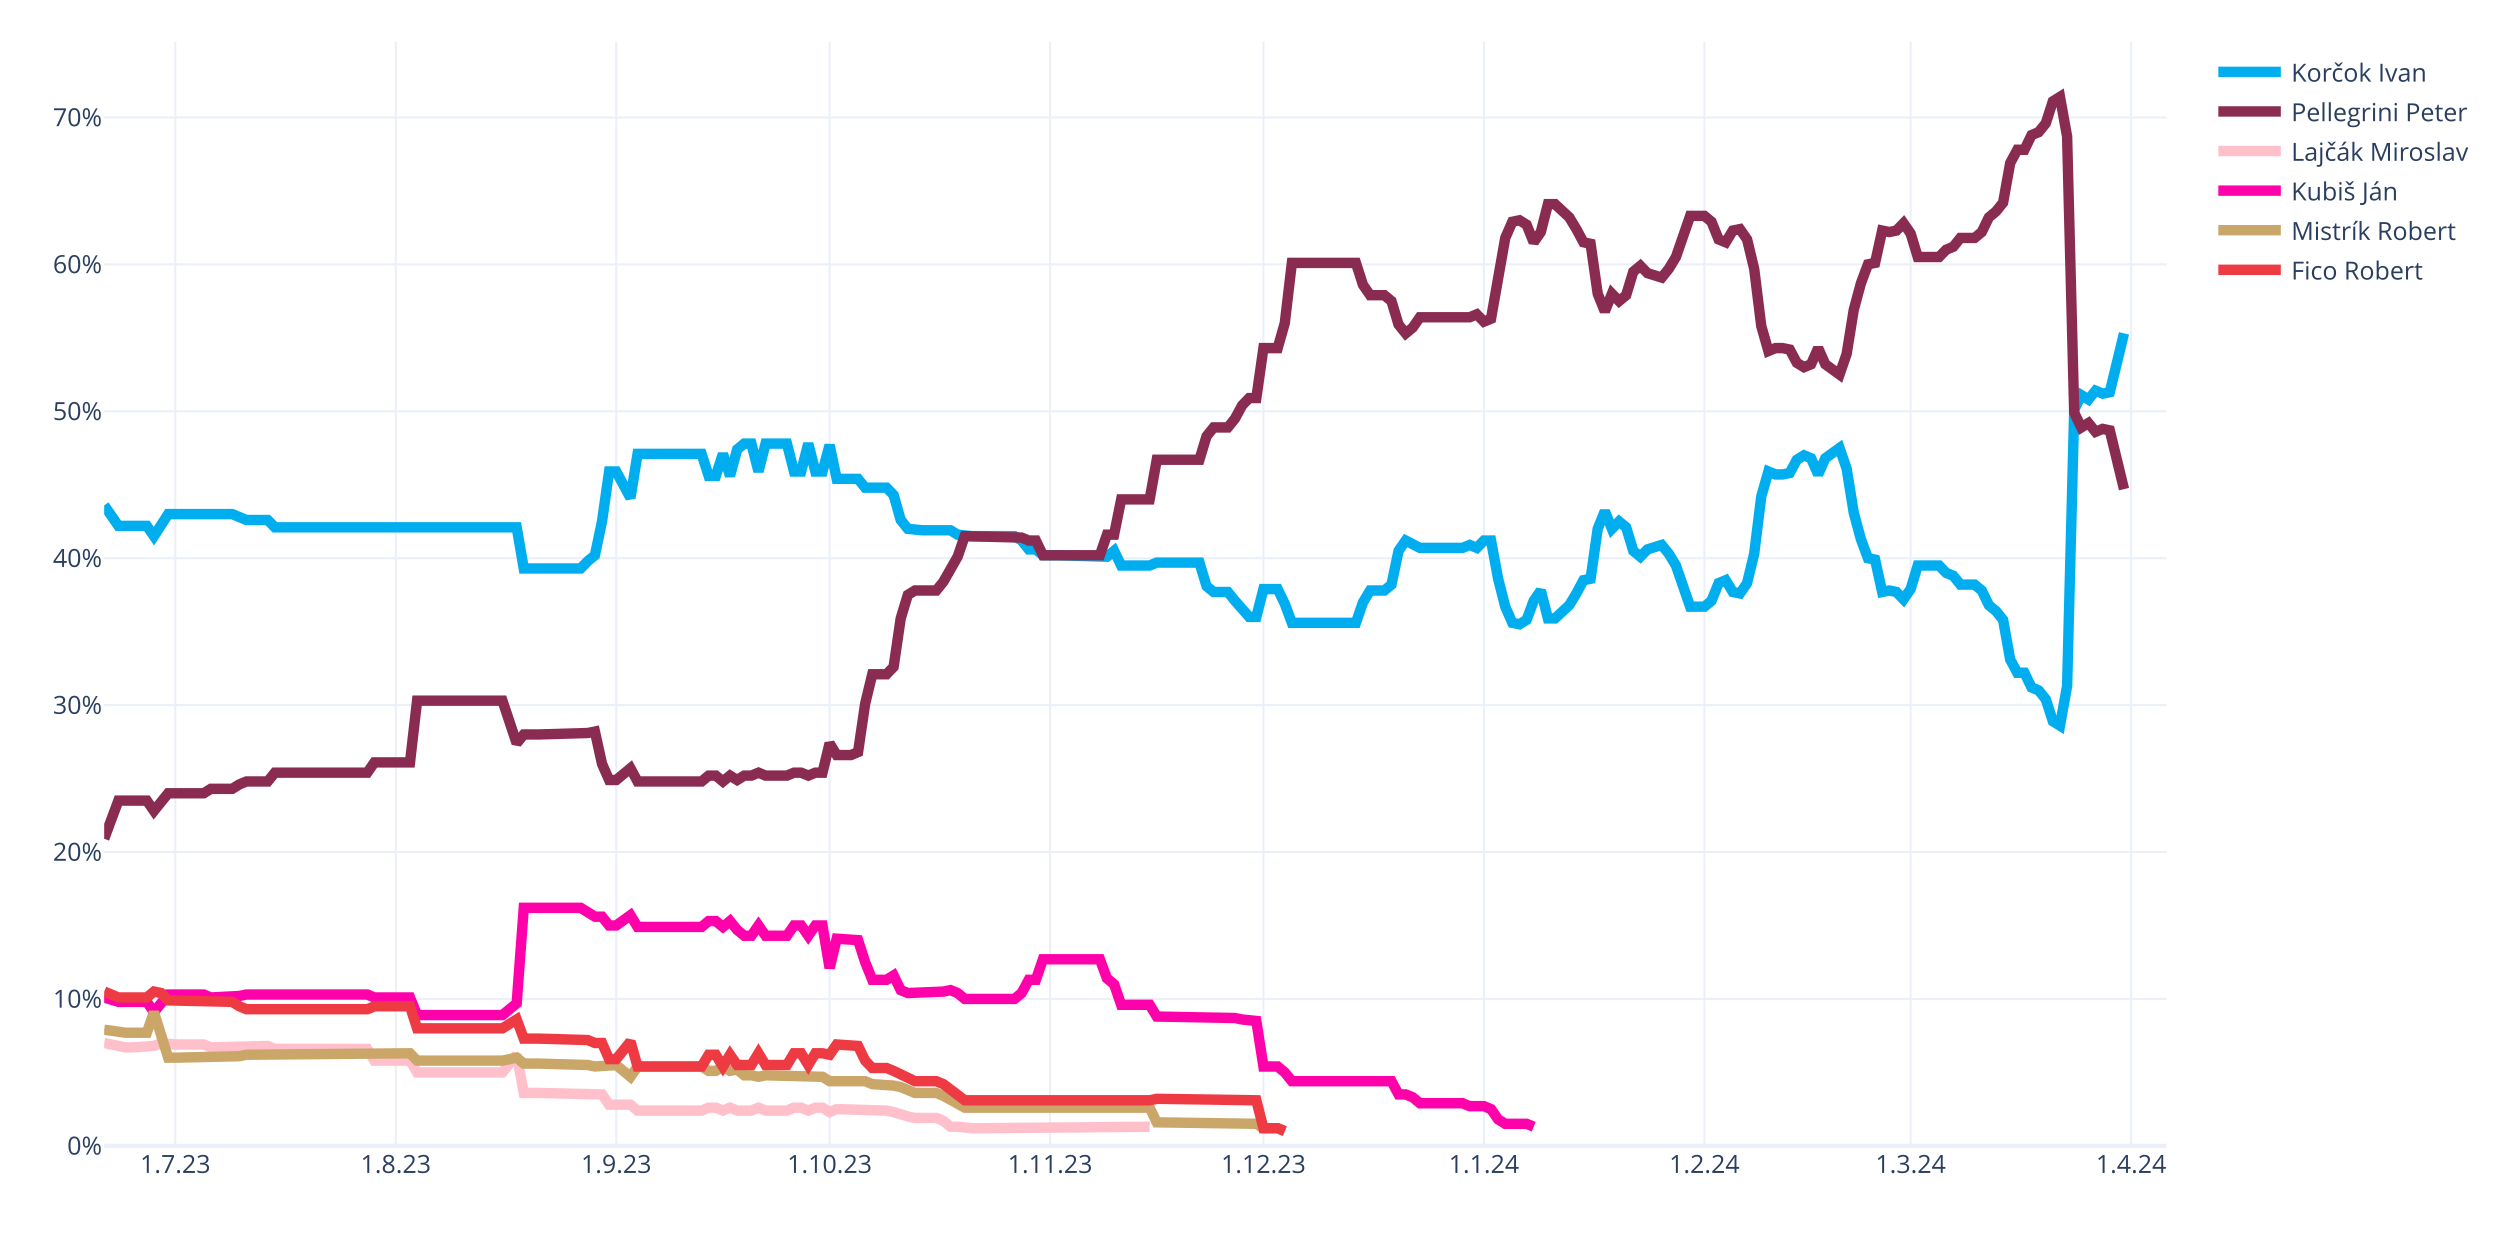
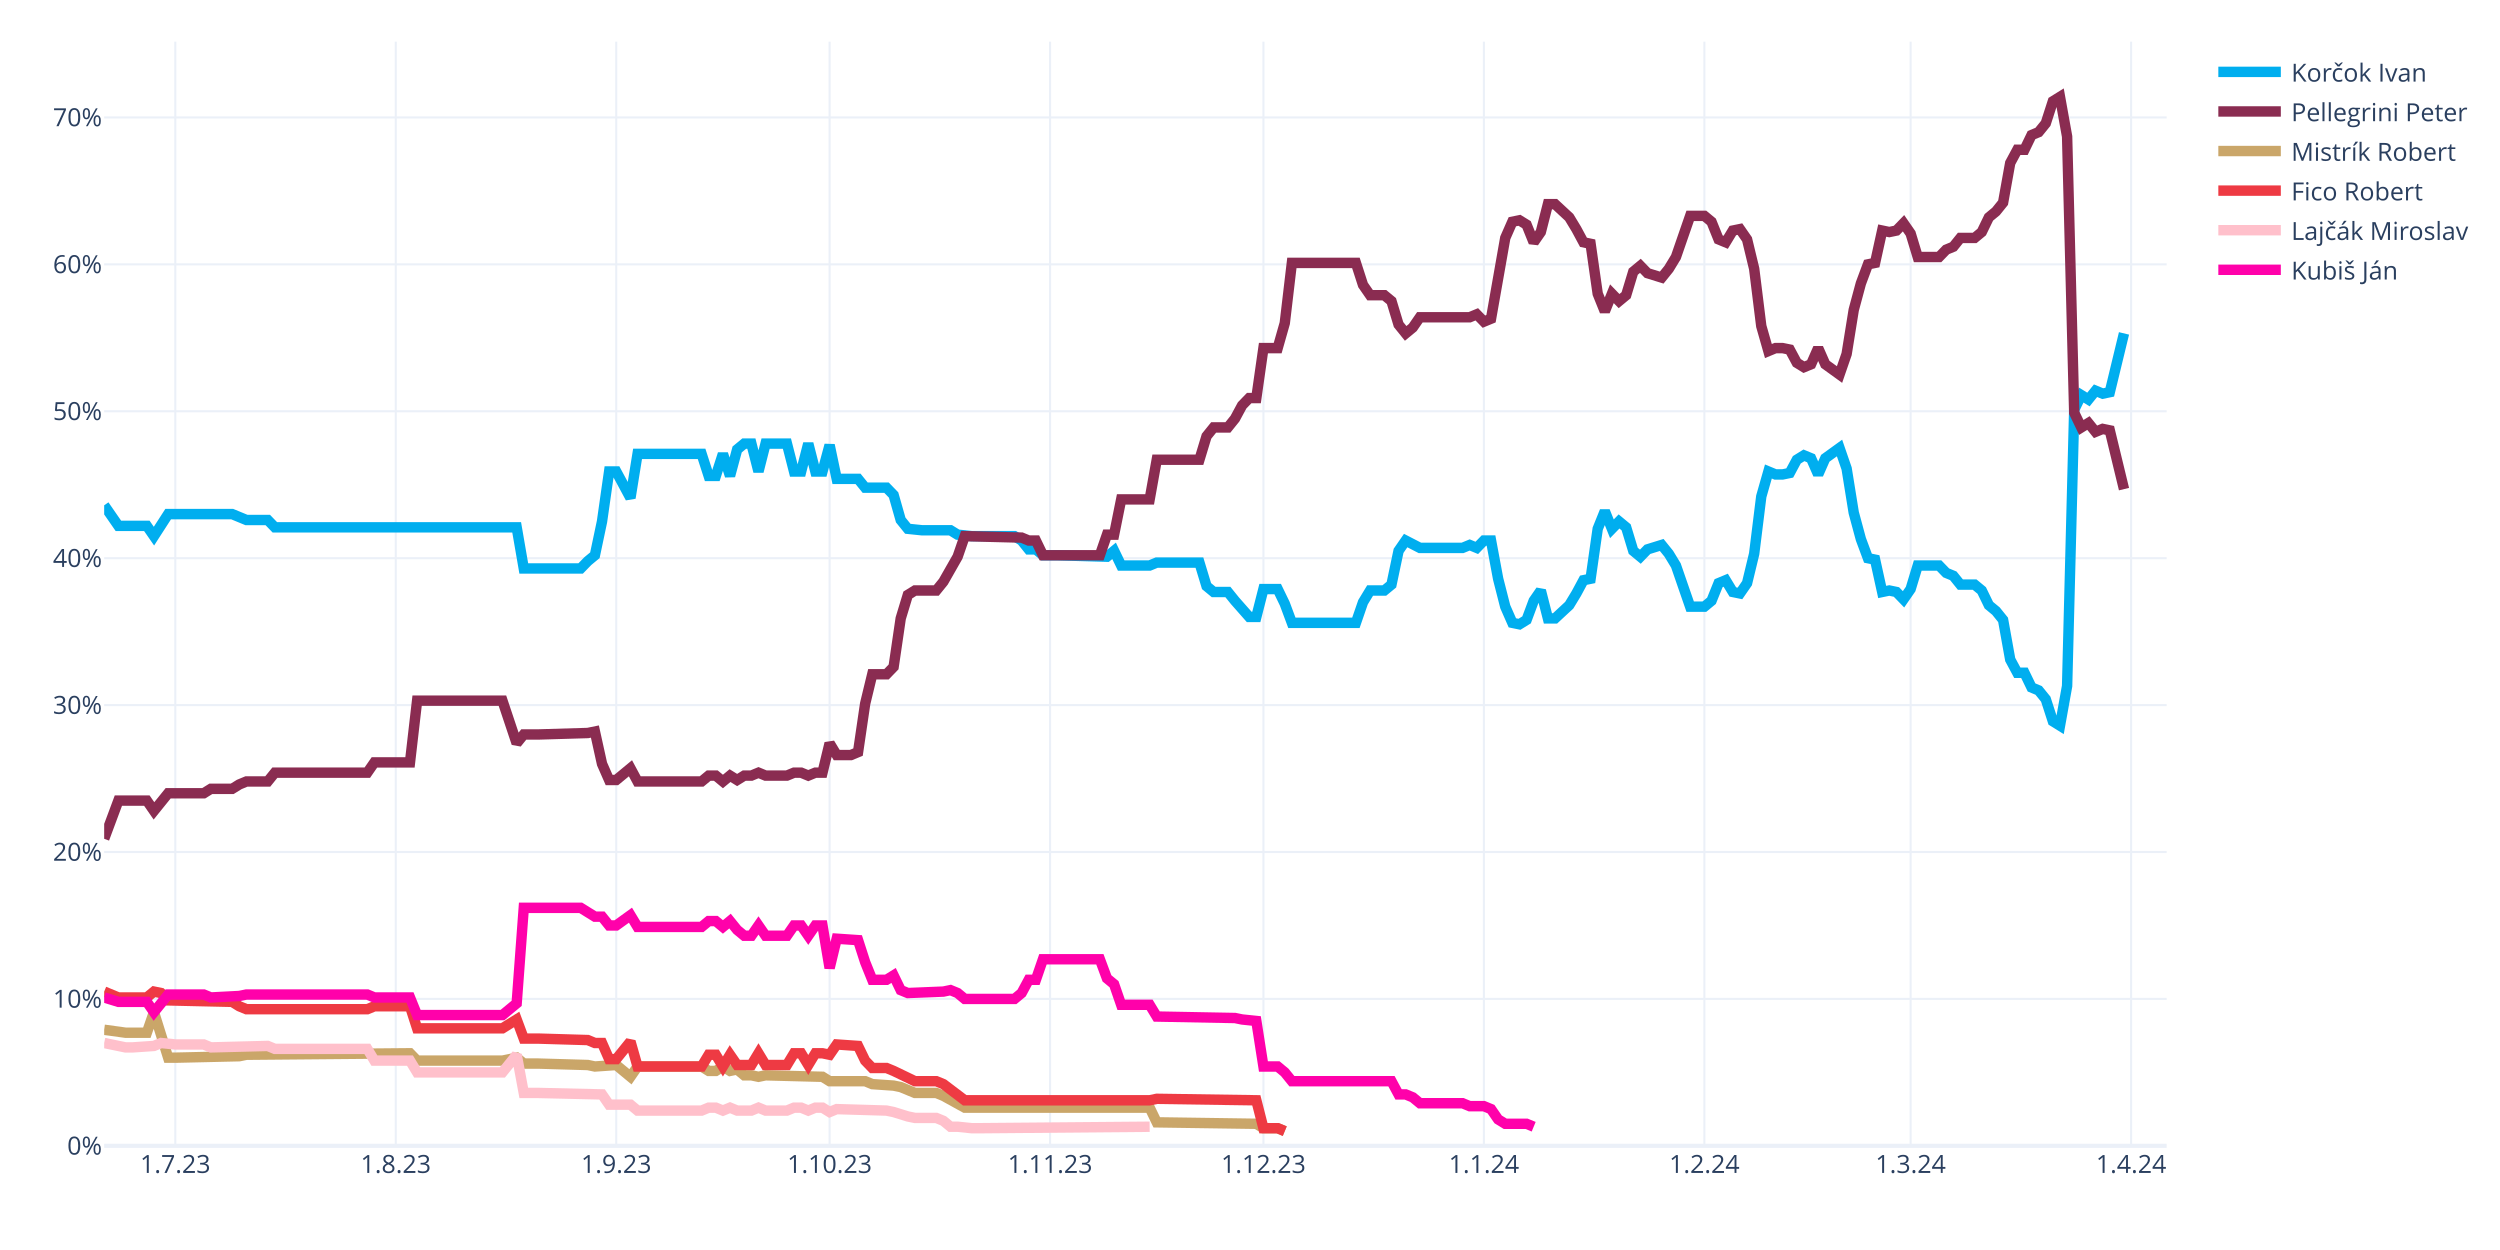
<svg xmlns="http://www.w3.org/2000/svg" class="main-svg" width="1200" height="600" style="" viewBox="0 0 1200 600">
  <rect x="0" y="0" width="1200" height="600" style="fill: rgb(255, 255, 255); fill-opacity: 1;" />
-   <defs id="defs-dc8333">
+   <defs id="defs-e7cd6c">
    <g class="clips">
-       <clipPath id="clipdc8333xyplot" class="plotclip">
+       <clipPath id="clipe7cd6cxyplot" class="plotclip">
        <rect width="990" height="530" />
      </clipPath>
-       <clipPath class="axesclip" id="clipdc8333x">
+       <clipPath class="axesclip" id="clipe7cd6cx">
        <rect x="50" y="0" width="990" height="600" />
      </clipPath>
-       <clipPath class="axesclip" id="clipdc8333y">
+       <clipPath class="axesclip" id="clipe7cd6cy">
        <rect x="0" y="20" width="1200" height="530" />
      </clipPath>
-       <clipPath class="axesclip" id="clipdc8333xy">
+       <clipPath class="axesclip" id="clipe7cd6cxy">
        <rect x="50" y="20" width="990" height="530" />
      </clipPath>
    </g>
    <g class="gradients" />
    <g class="patterns" />
  </defs>
  <g class="bglayer" />
  <g class="layer-below">
    <g class="imagelayer" />
    <g class="shapelayer" />
  </g>
  <g class="cartesianlayer">
    <g class="subplot xy">
      <g class="layer-subplot">
        <g class="shapelayer" />
        <g class="imagelayer" />
      </g>
      <g class="minor-gridlayer">
        <g class="x" />
        <g class="y" />
      </g>
      <g class="gridlayer">
        <g class="x">
          <path class="xgrid crisp" transform="translate(84.14,0)" d="M0,20v530" style="stroke: rgb(235, 240, 248); stroke-opacity: 1; stroke-width: 1px;" />
          <path class="xgrid crisp" transform="translate(189.97,0)" d="M0,20v530" style="stroke: rgb(235, 240, 248); stroke-opacity: 1; stroke-width: 1px;" />
          <path class="xgrid crisp" transform="translate(295.79,0)" d="M0,20v530" style="stroke: rgb(235, 240, 248); stroke-opacity: 1; stroke-width: 1px;" />
          <path class="xgrid crisp" transform="translate(398.21,0)" d="M0,20v530" style="stroke: rgb(235, 240, 248); stroke-opacity: 1; stroke-width: 1px;" />
          <path class="xgrid crisp" transform="translate(504.03,0)" d="M0,20v530" style="stroke: rgb(235, 240, 248); stroke-opacity: 1; stroke-width: 1px;" />
          <path class="xgrid crisp" transform="translate(606.45,0)" d="M0,20v530" style="stroke: rgb(235, 240, 248); stroke-opacity: 1; stroke-width: 1px;" />
          <path class="xgrid crisp" transform="translate(712.28,0)" d="M0,20v530" style="stroke: rgb(235, 240, 248); stroke-opacity: 1; stroke-width: 1px;" />
          <path class="xgrid crisp" transform="translate(818.1,0)" d="M0,20v530" style="stroke: rgb(235, 240, 248); stroke-opacity: 1; stroke-width: 1px;" />
          <path class="xgrid crisp" transform="translate(917.1,0)" d="M0,20v530" style="stroke: rgb(235, 240, 248); stroke-opacity: 1; stroke-width: 1px;" />
          <path class="xgrid crisp" transform="translate(1022.93,0)" d="M0,20v530" style="stroke: rgb(235, 240, 248); stroke-opacity: 1; stroke-width: 1px;" />
        </g>
        <g class="y">
          <path class="ygrid crisp" transform="translate(0,479.48)" d="M50,0h990" style="stroke: rgb(235, 240, 248); stroke-opacity: 1; stroke-width: 1px;" />
          <path class="ygrid crisp" transform="translate(0,408.96)" d="M50,0h990" style="stroke: rgb(235, 240, 248); stroke-opacity: 1; stroke-width: 1px;" />
          <path class="ygrid crisp" transform="translate(0,338.45)" d="M50,0h990" style="stroke: rgb(235, 240, 248); stroke-opacity: 1; stroke-width: 1px;" />
          <path class="ygrid crisp" transform="translate(0,267.93)" d="M50,0h990" style="stroke: rgb(235, 240, 248); stroke-opacity: 1; stroke-width: 1px;" />
          <path class="ygrid crisp" transform="translate(0,197.41)" d="M50,0h990" style="stroke: rgb(235, 240, 248); stroke-opacity: 1; stroke-width: 1px;" />
          <path class="ygrid crisp" transform="translate(0,126.89)" d="M50,0h990" style="stroke: rgb(235, 240, 248); stroke-opacity: 1; stroke-width: 1px;" />
          <path class="ygrid crisp" transform="translate(0,56.37)" d="M50,0h990" style="stroke: rgb(235, 240, 248); stroke-opacity: 1; stroke-width: 1px;" />
        </g>
      </g>
      <g class="zerolinelayer">
        <path class="yzl zl crisp" transform="translate(0,550)" d="M50,0h990" style="stroke: rgb(235, 240, 248); stroke-opacity: 1; stroke-width: 2px;" />
      </g>
      <g class="layer-between">
        <g class="shapelayer" />
        <g class="imagelayer" />
      </g>
      <path class="xlines-below" />
      <path class="ylines-below" />
      <g class="overlines-below" />
      <g class="xaxislayer-below" />
      <g class="yaxislayer-below" />
      <g class="overaxes-below" />
      <g class="overplot">
-         <g class="xy" transform="translate(50,20)" clip-path="url(#clipdc8333xyplot)">
+         <g class="xy" transform="translate(50,20)" clip-path="url(#clipe7cd6cxyplot)">
          <g class="scatterlayer mlayer">
-             <g class="trace scatter trace99ace1" style="stroke-miterlimit: 2; opacity: 1;">
+             <g class="trace scatter trace843a85" style="stroke-miterlimit: 2; opacity: 1;">
              <g class="fills" />
              <g class="errorbars" />
              <g class="lines">
                <path class="js-line" d="M0,222.54L6.83,232.41L10.24,232.41L20.48,232.41L23.9,237.35L30.72,226.77L34.14,226.77L61.45,226.77L64.86,228.18L68.28,229.59L71.69,229.59L78.52,229.59L81.93,233.12L198,233.12L201.41,252.86L228.72,252.86L232.14,249.34L235.55,246.52L238.97,230.3L242.38,206.32L245.79,206.32L252.62,219.01L256.03,197.86L286.76,197.86L290.17,208.44L293.59,208.44L297,197.86L300.41,208.44L303.83,195.74L307.24,192.92L310.66,192.92L314.07,206.32L317.48,192.92L327.72,192.92L331.14,206.32L334.55,206.32L337.97,192.92L341.38,206.32L344.79,206.32L348.21,193.63L351.62,209.85L361.86,209.85L365.28,214.08L375.52,214.08L378.93,217.6L382.34,229.59L385.76,233.82L392.59,234.53L396,234.53L406.24,234.53L409.66,236.64L416.48,237.35L419.9,237.35L436.97,237.35L440.38,239.46L443.79,243.7L447.21,243.7L450.62,246.52L457.45,246.52L481.34,247.22L484.76,244.4L488.17,251.45L491.59,251.45L501.83,251.45L505.24,250.04L525.72,250.04L529.14,261.33L532.55,264.15L535.97,264.15L539.38,264.15L542.79,268.38L549.62,276.13L553.03,276.13L556.45,262.74L559.86,262.74L563.28,262.74L566.69,269.79L570.1,278.96L573.52,278.96L600.83,278.96L604.24,269.08L607.66,263.44L611.07,263.44L614.48,263.44L617.9,260.62L621.31,244.4L624.72,239.46L631.55,242.99L634.97,242.99L652.03,242.99L655.45,241.58L658.86,242.99L662.28,239.46L665.69,239.46L669.1,257.8L672.52,271.2L675.93,278.96L679.34,279.66L682.76,277.54L686.17,268.38L689.59,263.44L693,276.84L696.41,276.84L703.24,270.49L706.66,264.85L710.07,258.5L713.48,257.8L716.9,233.82L720.31,225.36L723.72,233.82L727.14,230.3L730.55,233.12L733.97,244.4L737.38,247.22L740.79,243.7L747.62,241.58L751.03,245.81L754.45,251.45L757.86,261.33L761.28,271.2L764.69,271.2L768.1,271.2L771.52,268.38L774.93,259.92L778.34,258.5L781.76,264.15L785.17,264.85L788.59,259.92L792,245.81L795.41,218.31L798.83,206.32L802.24,207.73L805.66,207.73L809.07,207.03L812.48,200.68L815.9,198.56L819.31,199.97L822.72,207.73L826.14,199.97L832.97,195.04L836.38,204.91L839.79,226.07L843.21,238.76L846.62,247.93L850.03,248.63L853.45,264.15L856.86,263.44L860.28,264.15L863.69,267.67L867.1,262.74L870.52,251.45L880.76,251.45L884.17,254.98L887.59,256.39L891,260.62L897.83,260.62L901.24,263.44L904.66,270.49L908.07,273.31L911.48,277.54L914.9,296.58L918.31,302.93L921.72,302.93L925.14,309.98L928.55,311.39L931.97,315.62L935.38,326.2L938.79,328.32L942.21,309.28L945.62,176.7L949.03,169.65L952.45,171.77L955.86,167.54L959.28,168.95L962.69,168.24L969.52,140.03" style="vector-effect: none; fill: none; stroke: rgb(0, 174, 239); stroke-opacity: 1; stroke-width: 5px; opacity: 1;" />
              </g>
              <g class="points" />
              <g class="text" />
            </g>
-             <g class="trace scatter trace5923f9" style="stroke-miterlimit: 2; opacity: 1;">
+             <g class="trace scatter tracef419c0" style="stroke-miterlimit: 2; opacity: 1;">
              <g class="fills" />
              <g class="errorbars" />
              <g class="lines">
                <path class="js-line" d="M0,382.62L6.83,364.28L10.24,364.28L20.48,364.28L23.9,369.22L30.72,360.76L34.14,360.76L47.79,360.76L51.21,358.64L61.45,358.64L64.86,356.53L68.28,355.11L71.69,355.11L78.52,355.11L81.93,350.88L126.31,350.88L129.72,345.95L146.79,345.95L150.21,316.33L191.17,316.33L198,336.78L201.41,332.55L208.24,332.55L232.14,331.84L235.55,331.14L238.97,346.65L242.38,354.41L245.79,354.41L249.21,351.59L252.62,348.77L256.03,355.11L286.76,355.11L290.17,352.29L293.59,352.29L297,355.11L300.41,352.29L303.83,354.41L307.24,352.29L310.66,352.29L314.07,350.88L317.48,352.29L327.72,352.29L331.14,350.88L334.55,350.88L337.97,352.29L341.38,350.88L344.79,350.88L348.21,336.78L351.62,342.42L358.45,342.42L361.86,341.01L365.28,317.74L368.69,303.64L375.52,303.64L378.93,300.11L382.34,276.84L385.76,265.56L389.17,263.44L392.59,263.44L399.41,263.44L402.83,259.21L409.66,247.22L413.07,237.35L440.38,238.05L443.79,239.46L447.21,239.46L450.62,246.52L477.93,246.52L481.34,236.64L484.76,236.64L488.17,219.72L501.83,219.72L505.24,200.68L525.72,200.68L529.14,189.4L532.55,185.17L535.97,185.17L539.38,185.17L542.79,180.93L546.21,174.59L549.62,171.06L553.03,171.06L556.45,147.09L563.28,147.09L566.69,135.1L570.1,106.19L573.52,106.19L600.83,106.19L604.24,116.76L607.66,121.7L611.07,121.7L614.48,121.7L617.9,124.52L621.31,135.8L624.72,140.03L628.14,137.21L631.55,132.28L655.45,132.28L658.86,130.87L662.28,134.39L665.69,132.98L672.52,94.2L675.93,86.44L679.34,85.74L682.76,87.85L686.17,96.31L689.59,91.38L693,77.98L696.41,77.98L703.24,84.32L706.66,89.97L710.07,96.31L713.48,97.02L716.9,120.99L720.31,129.46L723.72,120.99L727.14,124.52L730.55,121.7L733.97,110.42L737.38,107.6L740.79,111.12L747.62,113.24L751.03,109.01L754.45,103.36L757.86,93.49L761.28,83.62L764.69,83.62L768.1,83.62L771.52,86.44L774.93,94.9L778.34,96.31L781.76,90.67L785.17,89.97L788.59,94.9L792,109.01L795.41,136.51L798.83,148.5L802.24,147.09L805.66,147.09L809.07,147.79L812.48,154.14L815.9,156.25L819.31,154.84L822.72,147.09L826.14,154.84L832.97,159.78L836.38,149.91L839.79,128.75L843.21,116.06L846.62,106.89L850.03,106.19L853.45,90.67L856.86,91.38L860.28,90.67L863.69,87.15L867.1,92.08L870.52,103.36L880.76,103.36L884.17,99.84L887.59,98.43L891,94.2L897.83,94.2L901.24,91.38L904.66,84.32L908.07,81.5L911.48,77.27L914.9,58.23L918.31,51.89L921.72,51.89L925.14,44.83L928.55,43.42L931.97,39.19L935.38,28.62L938.79,26.5L942.21,45.54L945.62,178.11L949.03,185.17L952.45,183.05L955.86,187.28L959.28,185.87L962.69,186.58L969.52,214.78" style="vector-effect: none; fill: none; stroke: rgb(138, 44, 81); stroke-opacity: 1; stroke-width: 5px; opacity: 1;" />
              </g>
              <g class="points" />
              <g class="text" />
            </g>
-             <g class="trace scatter trace0667a5" style="stroke-miterlimit: 2; opacity: 1;">
+             <g class="trace scatter tracea9d6e0" style="stroke-miterlimit: 2; opacity: 1;">
+               <g class="fills" />
+               <g class="errorbars" />
+               <g class="lines">
+                 <path class="js-line" d="M0,474.29L10.24,475.7L13.66,475.7L20.48,475.7L23.9,465.83L30.72,487.69L34.14,487.69L64.86,486.98L68.28,486.28L146.79,485.57L150.21,489.1L191.17,489.1L198,487.69L201.41,490.51L208.24,490.51L232.14,491.21L235.55,491.92L245.79,491.21L249.21,494.04L252.62,496.86L256.03,491.92L286.76,491.92L290.17,494.04L293.59,494.04L297,491.92L300.41,494.04L303.83,493.33L307.24,496.15L310.66,496.15L314.07,496.86L317.48,496.15L344.79,496.86L348.21,498.97L365.28,498.97L368.69,500.38L378.93,501.09L382.34,501.79L389.17,504.61L392.59,504.61L399.41,504.61L402.83,506.02L413.07,511.67L416.48,511.67L501.83,511.67L505.24,518.72L553.03,519.42L556.45,521.54L563.28,521.54L566.69,522.95" style="vector-effect: none; fill: none; stroke: rgb(202, 166, 105); stroke-opacity: 1; stroke-width: 5px; opacity: 1;" />
+               </g>
+               <g class="points" />
+               <g class="text" />
+             </g>
+             <g class="trace scatter trace9f404d" style="stroke-miterlimit: 2; opacity: 1;">
+               <g class="fills" />
+               <g class="errorbars" />
+               <g class="lines">
+                 <path class="js-line" d="M0,455.96L6.83,458.78L10.24,458.78L20.48,458.78L23.9,455.96L27.31,456.66L30.72,460.19L61.45,460.89L64.86,463.01L68.28,464.42L71.69,464.42L126.31,464.42L129.72,463.01L146.79,463.01L150.21,473.59L191.17,473.59L198,469.35L201.41,478.52L208.24,478.52L232.14,479.23L235.55,480.64L238.97,480.64L242.38,488.39L245.79,488.39L249.21,484.16L252.62,479.93L256.03,491.92L286.76,491.92L290.17,486.28L293.59,486.28L297,491.92L300.41,486.28L303.83,491.21L310.66,491.21L314.07,485.57L317.48,491.21L320.9,491.21L327.72,491.21L331.14,485.57L334.55,485.57L337.97,491.21L341.38,485.57L344.79,485.57L348.21,486.28L351.62,481.34L361.86,482.05L365.28,489.1L368.69,492.63L372.1,492.63L375.52,492.63L378.93,494.04L389.17,498.97L392.59,498.97L399.41,498.97L402.83,500.38L413.07,508.14L416.48,508.14L501.83,508.14L505.24,507.43L553.03,508.14L556.45,521.54L563.28,521.54L566.69,522.95" style="vector-effect: none; fill: none; stroke: rgb(238, 58, 67); stroke-opacity: 1; stroke-width: 5px; opacity: 1;" />
+               </g>
+               <g class="points" />
+               <g class="text" />
+             </g>
+             <g class="trace scatter trace4bd66d" style="stroke-miterlimit: 2; opacity: 1;">
              <g class="fills" />
              <g class="errorbars" />
              <g class="lines">
                <path class="js-line" d="M0,480.64L10.24,482.75L13.66,482.75L23.9,482.05L27.31,480.64L34.14,481.34L37.55,481.34L47.79,481.34L51.21,482.75L78.52,482.05L81.93,483.46L126.31,483.46L129.72,489.1L146.79,489.1L150.21,494.74L191.17,494.74L198,486.28L201.41,504.61L208.24,504.61L238.97,505.32L242.38,510.25L252.62,510.25L256.03,513.08L286.76,513.08L290.17,511.67L293.59,511.67L297,513.08L300.41,511.67L303.83,513.08L310.66,513.08L314.07,511.67L317.48,513.08L320.9,513.08L327.72,513.08L331.14,511.67L334.55,511.67L337.97,513.08L341.38,511.67L344.79,511.67L348.21,513.78L351.62,512.37L375.52,513.08L378.93,513.78L385.76,515.9L389.17,516.6L399.41,516.6L402.83,518.01L406.24,520.83L409.66,520.83L416.48,521.54L419.9,521.54L501.83,520.83" style="vector-effect: none; fill: none; stroke: rgb(255, 192, 203); stroke-opacity: 1; stroke-width: 5px; opacity: 1;" />
              </g>
              <g class="points" />
              <g class="text" />
            </g>
-             <g class="trace scatter trace70ad7b" style="stroke-miterlimit: 2; opacity: 1;">
+             <g class="trace scatter tracec8335f" style="stroke-miterlimit: 2; opacity: 1;">
              <g class="fills" />
              <g class="errorbars" />
              <g class="lines">
                <path class="js-line" d="M0,458.78L6.83,460.89L10.24,460.89L20.48,460.89L23.9,465.83L30.72,457.37L34.14,457.37L47.79,457.37L51.21,458.78L64.86,458.07L68.28,457.37L126.31,457.37L129.72,458.78L146.79,458.78L150.21,467.24L191.17,467.24L198,461.6L201.41,415.76L208.24,415.76L228.72,415.76L232.14,417.88L235.55,419.99L238.97,419.99L242.38,424.22L245.79,424.22L252.62,419.29L256.03,424.93L286.76,424.93L290.17,422.11L293.59,422.11L297,424.93L300.41,422.11L303.83,426.34L307.24,429.16L310.66,429.16L314.07,424.22L317.48,429.16L327.72,429.16L331.14,424.22L334.55,424.22L337.97,429.16L341.38,424.22L344.79,424.22L348.21,444.67L351.62,430.57L361.86,431.27L365.28,441.85L368.69,450.31L372.1,450.31L375.52,450.31L378.93,448.2L382.34,455.25L385.76,456.66L402.83,455.96L406.24,455.25L409.66,456.66L413.07,459.48L436.97,459.48L440.38,456.66L443.79,450.31L447.21,450.31L450.62,440.44L457.45,440.44L477.93,440.44L481.34,449.61L484.76,452.43L488.17,462.3L501.83,462.3L505.24,467.94L542.79,468.65L546.21,469.35L553.03,470.06L556.45,491.92L563.28,491.92L566.69,494.74L570.1,498.97L573.52,498.97L617.9,498.97L621.31,505.32L624.72,505.32L628.14,506.73L631.55,509.55L634.97,509.55L652.03,509.55L655.45,510.96L662.28,510.96L665.69,512.37L669.1,517.31L672.52,519.42L682.76,519.42L686.17,520.83" style="vector-effect: none; fill: none; stroke: rgb(255, 1, 170); stroke-opacity: 1; stroke-width: 5px; opacity: 1;" />
-               </g>
-               <g class="points" />
-               <g class="text" />
-             </g>
-             <g class="trace scatter tracebf69f5" style="stroke-miterlimit: 2; opacity: 1;">
-               <g class="fills" />
-               <g class="errorbars" />
-               <g class="lines">
-                 <path class="js-line" d="M0,474.29L10.24,475.7L13.66,475.7L20.48,475.7L23.9,465.83L30.72,487.69L34.14,487.69L64.86,486.98L68.28,486.28L146.79,485.57L150.21,489.1L191.17,489.1L198,487.69L201.41,490.51L208.24,490.51L232.14,491.21L235.55,491.92L245.79,491.21L249.21,494.04L252.62,496.86L256.03,491.92L286.76,491.92L290.17,494.04L293.59,494.04L297,491.92L300.41,494.04L303.83,493.33L307.24,496.15L310.66,496.15L314.07,496.86L317.48,496.15L344.79,496.86L348.21,498.97L365.28,498.97L368.69,500.38L378.93,501.09L382.34,501.79L389.17,504.61L392.59,504.61L399.41,504.61L402.83,506.02L413.07,511.67L416.48,511.67L501.83,511.67L505.24,518.72L553.03,519.42L556.45,521.54L563.28,521.54L566.69,522.95" style="vector-effect: none; fill: none; stroke: rgb(202, 166, 105); stroke-opacity: 1; stroke-width: 5px; opacity: 1;" />
-               </g>
-               <g class="points" />
-               <g class="text" />
-             </g>
-             <g class="trace scatter trace345a63" style="stroke-miterlimit: 2; opacity: 1;">
-               <g class="fills" />
-               <g class="errorbars" />
-               <g class="lines">
-                 <path class="js-line" d="M0,455.96L6.83,458.78L10.24,458.78L20.48,458.78L23.9,455.96L27.31,456.66L30.72,460.19L61.45,460.89L64.86,463.01L68.28,464.42L71.69,464.42L126.31,464.42L129.72,463.01L146.79,463.01L150.21,473.59L191.17,473.59L198,469.35L201.41,478.52L208.24,478.52L232.14,479.23L235.55,480.64L238.97,480.64L242.38,488.39L245.79,488.39L249.21,484.16L252.62,479.93L256.03,491.92L286.76,491.92L290.17,486.28L293.59,486.28L297,491.92L300.41,486.28L303.83,491.21L310.66,491.21L314.07,485.57L317.48,491.21L320.9,491.21L327.72,491.21L331.14,485.57L334.55,485.57L337.97,491.21L341.38,485.57L344.79,485.57L348.21,486.28L351.62,481.34L361.86,482.05L365.28,489.1L368.69,492.63L372.1,492.63L375.52,492.63L378.93,494.04L389.17,498.97L392.59,498.97L399.41,498.97L402.83,500.38L413.07,508.14L416.48,508.14L501.83,508.14L505.24,507.43L553.03,508.14L556.45,521.54L563.28,521.54L566.69,522.95" style="vector-effect: none; fill: none; stroke: rgb(238, 58, 67); stroke-opacity: 1; stroke-width: 5px; opacity: 1;" />
              </g>
              <g class="points" />
              <g class="text" />
            </g>
          </g>
        </g>
      </g>
      <path class="xlines-above crisp" d="M0,0" style="fill: none;" />
      <path class="ylines-above crisp" d="M0,0" style="fill: none;" />
      <g class="overlines-above" />
      <g class="xaxislayer-above">
        <g class="xtick">
          <text text-anchor="middle" x="0" y="563" transform="translate(84.14,0)" style="font-family: 'Open Sans', verdana, arial, sans-serif; font-size: 12px; fill: rgb(42, 63, 95); fill-opacity: 1; white-space: pre; opacity: 1;">1.7.23</text>
        </g>
        <g class="xtick">
          <text text-anchor="middle" x="0" y="563" style="font-family: 'Open Sans', verdana, arial, sans-serif; font-size: 12px; fill: rgb(42, 63, 95); fill-opacity: 1; white-space: pre; opacity: 1;" transform="translate(189.97,0)">1.8.23</text>
        </g>
        <g class="xtick">
          <text text-anchor="middle" x="0" y="563" style="font-family: 'Open Sans', verdana, arial, sans-serif; font-size: 12px; fill: rgb(42, 63, 95); fill-opacity: 1; white-space: pre; opacity: 1;" transform="translate(295.79,0)">1.9.23</text>
        </g>
        <g class="xtick">
          <text text-anchor="middle" x="0" y="563" style="font-family: 'Open Sans', verdana, arial, sans-serif; font-size: 12px; fill: rgb(42, 63, 95); fill-opacity: 1; white-space: pre; opacity: 1;" transform="translate(398.21,0)">1.10.23</text>
        </g>
        <g class="xtick">
          <text text-anchor="middle" x="0" y="563" style="font-family: 'Open Sans', verdana, arial, sans-serif; font-size: 12px; fill: rgb(42, 63, 95); fill-opacity: 1; white-space: pre; opacity: 1;" transform="translate(504.03,0)">1.11.23</text>
        </g>
        <g class="xtick">
          <text text-anchor="middle" x="0" y="563" style="font-family: 'Open Sans', verdana, arial, sans-serif; font-size: 12px; fill: rgb(42, 63, 95); fill-opacity: 1; white-space: pre; opacity: 1;" transform="translate(606.45,0)">1.12.23</text>
        </g>
        <g class="xtick">
          <text text-anchor="middle" x="0" y="563" style="font-family: 'Open Sans', verdana, arial, sans-serif; font-size: 12px; fill: rgb(42, 63, 95); fill-opacity: 1; white-space: pre; opacity: 1;" transform="translate(712.28,0)">1.1.24</text>
        </g>
        <g class="xtick">
          <text text-anchor="middle" x="0" y="563" style="font-family: 'Open Sans', verdana, arial, sans-serif; font-size: 12px; fill: rgb(42, 63, 95); fill-opacity: 1; white-space: pre; opacity: 1;" transform="translate(818.1,0)">1.2.24</text>
        </g>
        <g class="xtick">
          <text text-anchor="middle" x="0" y="563" style="font-family: 'Open Sans', verdana, arial, sans-serif; font-size: 12px; fill: rgb(42, 63, 95); fill-opacity: 1; white-space: pre; opacity: 1;" transform="translate(917.1,0)">1.3.24</text>
        </g>
        <g class="xtick">
          <text text-anchor="middle" x="0" y="563" style="font-family: 'Open Sans', verdana, arial, sans-serif; font-size: 12px; fill: rgb(42, 63, 95); fill-opacity: 1; white-space: pre; opacity: 1;" transform="translate(1022.93,0)">1.4.24</text>
        </g>
      </g>
      <g class="yaxislayer-above">
        <g class="ytick">
          <text text-anchor="end" x="49" y="4.2" transform="translate(0,550)" style="font-family: 'Open Sans', verdana, arial, sans-serif; font-size: 12px; fill: rgb(42, 63, 95); fill-opacity: 1; white-space: pre; opacity: 1;">0%</text>
        </g>
        <g class="ytick">
          <text text-anchor="end" x="49" y="4.2" style="font-family: 'Open Sans', verdana, arial, sans-serif; font-size: 12px; fill: rgb(42, 63, 95); fill-opacity: 1; white-space: pre; opacity: 1;" transform="translate(0,479.48)">10%</text>
        </g>
        <g class="ytick">
          <text text-anchor="end" x="49" y="4.2" style="font-family: 'Open Sans', verdana, arial, sans-serif; font-size: 12px; fill: rgb(42, 63, 95); fill-opacity: 1; white-space: pre; opacity: 1;" transform="translate(0,408.96)">20%</text>
        </g>
        <g class="ytick">
          <text text-anchor="end" x="49" y="4.2" style="font-family: 'Open Sans', verdana, arial, sans-serif; font-size: 12px; fill: rgb(42, 63, 95); fill-opacity: 1; white-space: pre; opacity: 1;" transform="translate(0,338.45)">30%</text>
        </g>
        <g class="ytick">
          <text text-anchor="end" x="49" y="4.2" style="font-family: 'Open Sans', verdana, arial, sans-serif; font-size: 12px; fill: rgb(42, 63, 95); fill-opacity: 1; white-space: pre; opacity: 1;" transform="translate(0,267.93)">40%</text>
        </g>
        <g class="ytick">
          <text text-anchor="end" x="49" y="4.2" style="font-family: 'Open Sans', verdana, arial, sans-serif; font-size: 12px; fill: rgb(42, 63, 95); fill-opacity: 1; white-space: pre; opacity: 1;" transform="translate(0,197.41)">50%</text>
        </g>
        <g class="ytick">
          <text text-anchor="end" x="49" y="4.2" style="font-family: 'Open Sans', verdana, arial, sans-serif; font-size: 12px; fill: rgb(42, 63, 95); fill-opacity: 1; white-space: pre; opacity: 1;" transform="translate(0,126.89)">60%</text>
        </g>
        <g class="ytick">
          <text text-anchor="end" x="49" y="4.2" style="font-family: 'Open Sans', verdana, arial, sans-serif; font-size: 12px; fill: rgb(42, 63, 95); fill-opacity: 1; white-space: pre; opacity: 1;" transform="translate(0,56.37)">70%</text>
        </g>
      </g>
      <g class="overaxes-above" />
    </g>
  </g>
  <g class="polarlayer" />
  <g class="smithlayer" />
  <g class="ternarylayer" />
  <g class="geolayer" />
  <g class="funnelarealayer" />
  <g class="pielayer" />
  <g class="iciclelayer" />
  <g class="treemaplayer" />
  <g class="sunburstlayer" />
  <g class="glimages" />
-   <defs id="topdefs-dc8333">
+   <defs id="topdefs-e7cd6c">
    <g class="clips" />
-     <clipPath id="legenddc8333">
+     <clipPath id="legende7cd6c">
      <rect width="128" height="124" x="0" y="0" />
    </clipPath>
  </defs>
  <g class="layer-above">
    <g class="imagelayer" />
    <g class="shapelayer" />
  </g>
  <g class="infolayer">
    <g class="legend" pointer-events="all" transform="translate(1059.8,20)">
      <rect class="bg" shape-rendering="crispEdges" style="stroke: rgb(68, 68, 68); stroke-opacity: 1; fill: rgb(255, 255, 255); fill-opacity: 1; stroke-width: 0px;" width="128" height="124" x="0" y="0" />
-       <g class="scrollbox" transform="" clip-path="url(#legenddc8333)">
+       <g class="scrollbox" transform="" clip-path="url(#legende7cd6c)">
        <g class="groups">
          <g class="traces" transform="translate(0,14.5)" style="opacity: 1;">
            <text class="legendtext" text-anchor="start" x="40" y="4.68" style="font-family: 'Open Sans', verdana, arial, sans-serif; font-size: 12px; fill: rgb(42, 63, 95); fill-opacity: 1; white-space: pre;">Korčok Ivan</text>
            <g class="layers" style="opacity: 1;">
              <g class="legendfill" />
              <g class="legendlines">
                <path class="js-line" d="M5,0h30" style="fill: none; stroke: rgb(0, 174, 239); stroke-opacity: 1; stroke-width: 5px;" />
              </g>
              <g class="legendsymbols">
                <g class="legendpoints" />
              </g>
            </g>
            <rect class="legendtoggle" x="0" y="-9.5" width="122.703" height="19" style="fill: rgb(0, 0, 0); fill-opacity: 0;" />
          </g>
          <g class="traces" transform="translate(0,33.5)" style="opacity: 1;">
            <text class="legendtext" text-anchor="start" x="40" y="4.68" style="font-family: 'Open Sans', verdana, arial, sans-serif; font-size: 12px; fill: rgb(42, 63, 95); fill-opacity: 1; white-space: pre;">Pellegrini Peter</text>
            <g class="layers" style="opacity: 1;">
              <g class="legendfill" />
              <g class="legendlines">
                <path class="js-line" d="M5,0h30" style="fill: none; stroke: rgb(138, 44, 81); stroke-opacity: 1; stroke-width: 5px;" />
              </g>
              <g class="legendsymbols">
                <g class="legendpoints" />
              </g>
            </g>
            <rect class="legendtoggle" x="0" y="-9.5" width="122.703" height="19" style="fill: rgb(0, 0, 0); fill-opacity: 0;" />
          </g>
          <g class="traces" transform="translate(0,52.5)" style="opacity: 1;">
+             <text class="legendtext" text-anchor="start" x="40" y="4.68" style="font-family: 'Open Sans', verdana, arial, sans-serif; font-size: 12px; fill: rgb(42, 63, 95); fill-opacity: 1; white-space: pre;">Mistrík Robert</text>
+             <g class="layers" style="opacity: 1;">
+               <g class="legendfill" />
+               <g class="legendlines">
+                 <path class="js-line" d="M5,0h30" style="fill: none; stroke: rgb(202, 166, 105); stroke-opacity: 1; stroke-width: 5px;" />
+               </g>
+               <g class="legendsymbols">
+                 <g class="legendpoints" />
+               </g>
+             </g>
+             <rect class="legendtoggle" x="0" y="-9.5" width="122.703" height="19" style="fill: rgb(0, 0, 0); fill-opacity: 0;" />
+           </g>
+           <g class="traces" transform="translate(0,71.5)" style="opacity: 1;">
+             <text class="legendtext" text-anchor="start" x="40" y="4.68" style="font-family: 'Open Sans', verdana, arial, sans-serif; font-size: 12px; fill: rgb(42, 63, 95); fill-opacity: 1; white-space: pre;">Fico Robert</text>
+             <g class="layers" style="opacity: 1;">
+               <g class="legendfill" />
+               <g class="legendlines">
+                 <path class="js-line" d="M5,0h30" style="fill: none; stroke: rgb(238, 58, 67); stroke-opacity: 1; stroke-width: 5px;" />
+               </g>
+               <g class="legendsymbols">
+                 <g class="legendpoints" />
+               </g>
+             </g>
+             <rect class="legendtoggle" x="0" y="-9.5" width="122.703" height="19" style="fill: rgb(0, 0, 0); fill-opacity: 0;" />
+           </g>
+           <g class="traces" transform="translate(0,90.5)" style="opacity: 1;">
            <text class="legendtext" text-anchor="start" x="40" y="4.68" style="font-family: 'Open Sans', verdana, arial, sans-serif; font-size: 12px; fill: rgb(42, 63, 95); fill-opacity: 1; white-space: pre;">Lajčák Miroslav</text>
            <g class="layers" style="opacity: 1;">
              <g class="legendfill" />
              <g class="legendlines">
                <path class="js-line" d="M5,0h30" style="fill: none; stroke: rgb(255, 192, 203); stroke-opacity: 1; stroke-width: 5px;" />
              </g>
              <g class="legendsymbols">
                <g class="legendpoints" />
              </g>
            </g>
            <rect class="legendtoggle" x="0" y="-9.5" width="122.703" height="19" style="fill: rgb(0, 0, 0); fill-opacity: 0;" />
          </g>
-           <g class="traces" transform="translate(0,71.5)" style="opacity: 1;">
+           <g class="traces" transform="translate(0,109.5)" style="opacity: 1;">
            <text class="legendtext" text-anchor="start" x="40" y="4.68" style="font-family: 'Open Sans', verdana, arial, sans-serif; font-size: 12px; fill: rgb(42, 63, 95); fill-opacity: 1; white-space: pre;">Kubiš Ján</text>
            <g class="layers" style="opacity: 1;">
              <g class="legendfill" />
              <g class="legendlines">
                <path class="js-line" d="M5,0h30" style="fill: none; stroke: rgb(255, 1, 170); stroke-opacity: 1; stroke-width: 5px;" />
-               </g>
-               <g class="legendsymbols">
-                 <g class="legendpoints" />
-               </g>
-             </g>
-             <rect class="legendtoggle" x="0" y="-9.5" width="122.703" height="19" style="fill: rgb(0, 0, 0); fill-opacity: 0;" />
-           </g>
-           <g class="traces" transform="translate(0,90.5)" style="opacity: 1;">
-             <text class="legendtext" text-anchor="start" x="40" y="4.68" style="font-family: 'Open Sans', verdana, arial, sans-serif; font-size: 12px; fill: rgb(42, 63, 95); fill-opacity: 1; white-space: pre;">Mistrík Robert</text>
-             <g class="layers" style="opacity: 1;">
-               <g class="legendfill" />
-               <g class="legendlines">
-                 <path class="js-line" d="M5,0h30" style="fill: none; stroke: rgb(202, 166, 105); stroke-opacity: 1; stroke-width: 5px;" />
-               </g>
-               <g class="legendsymbols">
-                 <g class="legendpoints" />
-               </g>
-             </g>
-             <rect class="legendtoggle" x="0" y="-9.5" width="122.703" height="19" style="fill: rgb(0, 0, 0); fill-opacity: 0;" />
-           </g>
-           <g class="traces" transform="translate(0,109.5)" style="opacity: 1;">
-             <text class="legendtext" text-anchor="start" x="40" y="4.68" style="font-family: 'Open Sans', verdana, arial, sans-serif; font-size: 12px; fill: rgb(42, 63, 95); fill-opacity: 1; white-space: pre;">Fico Robert</text>
-             <g class="layers" style="opacity: 1;">
-               <g class="legendfill" />
-               <g class="legendlines">
-                 <path class="js-line" d="M5,0h30" style="fill: none; stroke: rgb(238, 58, 67); stroke-opacity: 1; stroke-width: 5px;" />
              </g>
              <g class="legendsymbols">
                <g class="legendpoints" />
              </g>
            </g>
            <rect class="legendtoggle" x="0" y="-9.5" width="122.703" height="19" style="fill: rgb(0, 0, 0); fill-opacity: 0;" />
          </g>
        </g>
      </g>
      <rect class="scrollbar" rx="20" ry="3" width="0" height="0" style="fill: rgb(128, 139, 164); fill-opacity: 1;" x="0" y="0" />
    </g>
    <g class="g-gtitle" />
    <g class="g-xtitle" />
    <g class="g-ytitle" />
  </g>
</svg>
